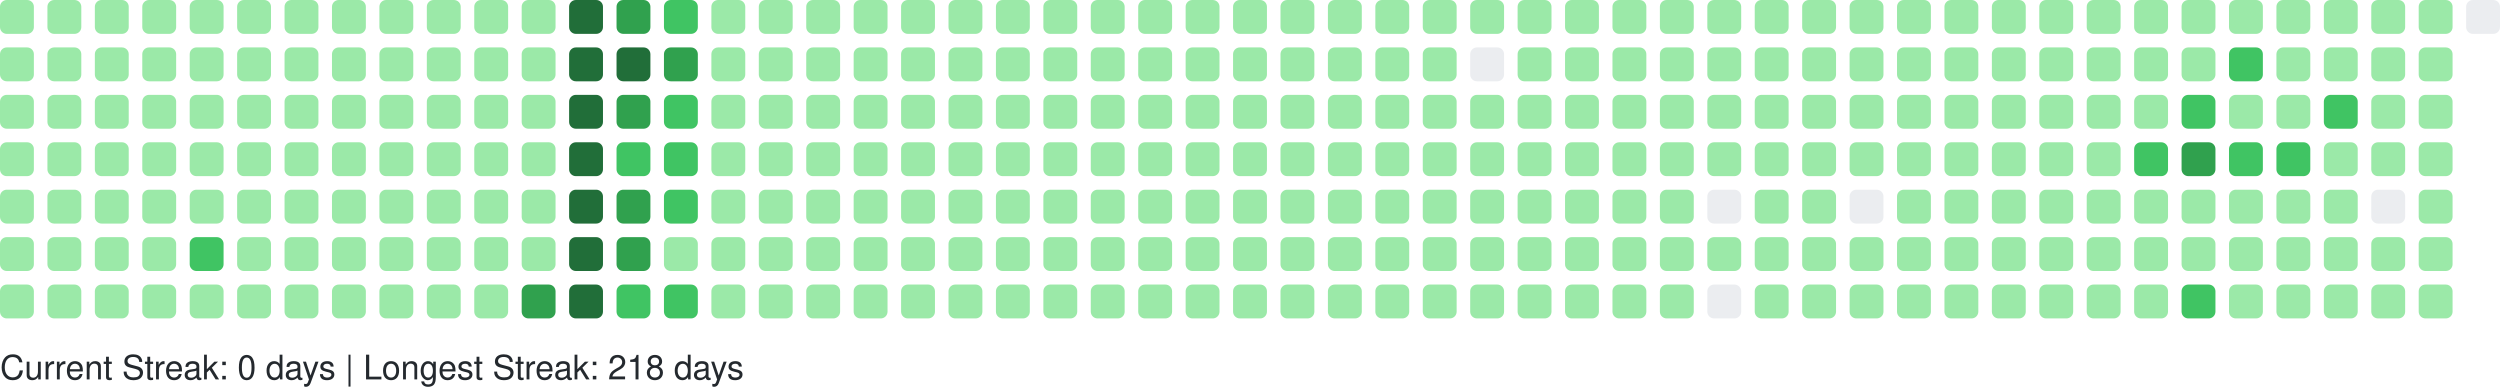
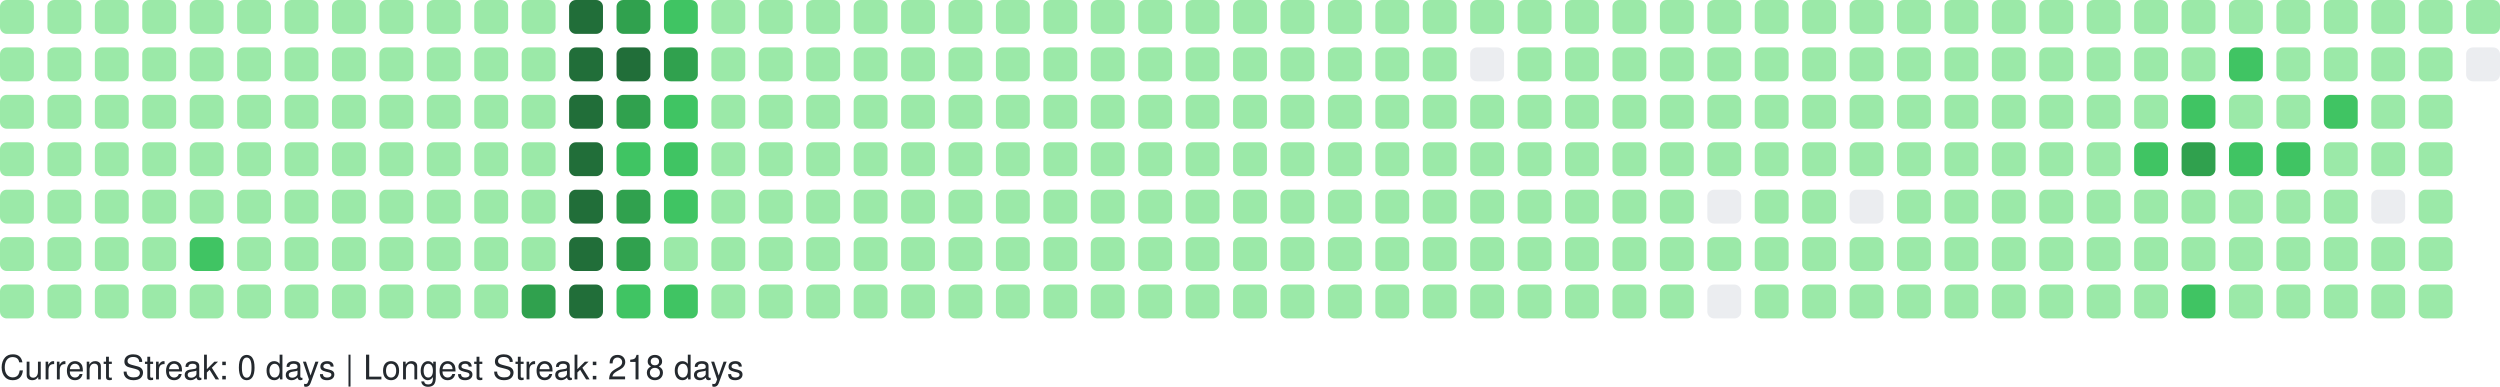
<svg xmlns="http://www.w3.org/2000/svg" width="738" height="114" viewBox="0 0 738 114" role="img" aria-label="GitHub Contributions Heatmap">
  <style>
    text { font-family: -apple-system, BlinkMacSystemFont, "Segoe UI", Helvetica, Arial, sans-serif; font-size: 10px; fill: #24292e; }
  </style>
  <g>
    <rect x="0" y="0" width="10" height="10" rx="2" ry="2" fill="#9be9a8" role="img" aria-label="1 contributions on 2025-11-23">
      </rect>
    <rect x="0" y="14" width="10" height="10" rx="2" ry="2" fill="#9be9a8" role="img" aria-label="2 contributions on 2025-11-24">
      </rect>
    <rect x="0" y="28" width="10" height="10" rx="2" ry="2" fill="#9be9a8" role="img" aria-label="1 contributions on 2025-11-25">
      </rect>
    <rect x="0" y="42" width="10" height="10" rx="2" ry="2" fill="#9be9a8" role="img" aria-label="1 contributions on 2025-11-26">
      </rect>
    <rect x="0" y="56" width="10" height="10" rx="2" ry="2" fill="#9be9a8" role="img" aria-label="1 contributions on 2025-11-27">
      </rect>
    <rect x="0" y="70" width="10" height="10" rx="2" ry="2" fill="#9be9a8" role="img" aria-label="1 contributions on 2025-11-28">
      </rect>
    <rect x="0" y="84" width="10" height="10" rx="2" ry="2" fill="#9be9a8" role="img" aria-label="1 contributions on 2025-11-29">
      </rect>
    <rect x="14" y="0" width="10" height="10" rx="2" ry="2" fill="#9be9a8" role="img" aria-label="1 contributions on 2025-11-30">
      </rect>
    <rect x="14" y="14" width="10" height="10" rx="2" ry="2" fill="#9be9a8" role="img" aria-label="2 contributions on 2025-12-01">
      </rect>
    <rect x="14" y="28" width="10" height="10" rx="2" ry="2" fill="#9be9a8" role="img" aria-label="1 contributions on 2025-12-02">
      </rect>
    <rect x="14" y="42" width="10" height="10" rx="2" ry="2" fill="#9be9a8" role="img" aria-label="1 contributions on 2025-12-03">
      </rect>
    <rect x="14" y="56" width="10" height="10" rx="2" ry="2" fill="#9be9a8" role="img" aria-label="1 contributions on 2025-12-04">
      </rect>
    <rect x="14" y="70" width="10" height="10" rx="2" ry="2" fill="#9be9a8" role="img" aria-label="2 contributions on 2025-12-05">
      </rect>
    <rect x="14" y="84" width="10" height="10" rx="2" ry="2" fill="#9be9a8" role="img" aria-label="1 contributions on 2025-12-06">
      </rect>
    <rect x="28" y="0" width="10" height="10" rx="2" ry="2" fill="#9be9a8" role="img" aria-label="1 contributions on 2025-12-07">
      </rect>
    <rect x="28" y="14" width="10" height="10" rx="2" ry="2" fill="#9be9a8" role="img" aria-label="1 contributions on 2025-12-08">
      </rect>
    <rect x="28" y="28" width="10" height="10" rx="2" ry="2" fill="#9be9a8" role="img" aria-label="1 contributions on 2025-12-09">
      </rect>
    <rect x="28" y="42" width="10" height="10" rx="2" ry="2" fill="#9be9a8" role="img" aria-label="2 contributions on 2025-12-10">
      </rect>
    <rect x="28" y="56" width="10" height="10" rx="2" ry="2" fill="#9be9a8" role="img" aria-label="12 contributions on 2025-12-11">
      </rect>
    <rect x="28" y="70" width="10" height="10" rx="2" ry="2" fill="#9be9a8" role="img" aria-label="2 contributions on 2025-12-12">
      </rect>
    <rect x="28" y="84" width="10" height="10" rx="2" ry="2" fill="#9be9a8" role="img" aria-label="1 contributions on 2025-12-13">
      </rect>
    <rect x="42" y="0" width="10" height="10" rx="2" ry="2" fill="#9be9a8" role="img" aria-label="1 contributions on 2025-12-14">
      </rect>
    <rect x="42" y="14" width="10" height="10" rx="2" ry="2" fill="#9be9a8" role="img" aria-label="2 contributions on 2025-12-15">
      </rect>
    <rect x="42" y="28" width="10" height="10" rx="2" ry="2" fill="#9be9a8" role="img" aria-label="1 contributions on 2025-12-16">
      </rect>
    <rect x="42" y="42" width="10" height="10" rx="2" ry="2" fill="#9be9a8" role="img" aria-label="1 contributions on 2025-12-17">
      </rect>
    <rect x="42" y="56" width="10" height="10" rx="2" ry="2" fill="#9be9a8" role="img" aria-label="1 contributions on 2025-12-18">
      </rect>
    <rect x="42" y="70" width="10" height="10" rx="2" ry="2" fill="#9be9a8" role="img" aria-label="1 contributions on 2025-12-19">
      </rect>
    <rect x="42" y="84" width="10" height="10" rx="2" ry="2" fill="#9be9a8" role="img" aria-label="1 contributions on 2025-12-20">
      </rect>
    <rect x="56" y="0" width="10" height="10" rx="2" ry="2" fill="#9be9a8" role="img" aria-label="1 contributions on 2025-12-21">
      </rect>
    <rect x="56" y="14" width="10" height="10" rx="2" ry="2" fill="#9be9a8" role="img" aria-label="2 contributions on 2025-12-22">
      </rect>
    <rect x="56" y="28" width="10" height="10" rx="2" ry="2" fill="#9be9a8" role="img" aria-label="11 contributions on 2025-12-23">
      </rect>
    <rect x="56" y="42" width="10" height="10" rx="2" ry="2" fill="#9be9a8" role="img" aria-label="29 contributions on 2025-12-24">
      </rect>
    <rect x="56" y="56" width="10" height="10" rx="2" ry="2" fill="#9be9a8" role="img" aria-label="25 contributions on 2025-12-25">
      </rect>
    <rect x="56" y="70" width="10" height="10" rx="2" ry="2" fill="#40c463" role="img" aria-label="64 contributions on 2025-12-26">
      </rect>
    <rect x="56" y="84" width="10" height="10" rx="2" ry="2" fill="#9be9a8" role="img" aria-label="1 contributions on 2025-12-27">
      </rect>
    <rect x="70" y="0" width="10" height="10" rx="2" ry="2" fill="#9be9a8" role="img" aria-label="1 contributions on 2025-12-28">
      </rect>
    <rect x="70" y="14" width="10" height="10" rx="2" ry="2" fill="#9be9a8" role="img" aria-label="2 contributions on 2025-12-29">
      </rect>
    <rect x="70" y="28" width="10" height="10" rx="2" ry="2" fill="#9be9a8" role="img" aria-label="1 contributions on 2025-12-30">
      </rect>
    <rect x="70" y="42" width="10" height="10" rx="2" ry="2" fill="#9be9a8" role="img" aria-label="1 contributions on 2025-12-31">
      </rect>
    <rect x="70" y="56" width="10" height="10" rx="2" ry="2" fill="#9be9a8" role="img" aria-label="1 contributions on 2026-01-01">
      </rect>
    <rect x="70" y="70" width="10" height="10" rx="2" ry="2" fill="#9be9a8" role="img" aria-label="1 contributions on 2026-01-02">
      </rect>
    <rect x="70" y="84" width="10" height="10" rx="2" ry="2" fill="#9be9a8" role="img" aria-label="2 contributions on 2026-01-03">
      </rect>
    <rect x="84" y="0" width="10" height="10" rx="2" ry="2" fill="#9be9a8" role="img" aria-label="1 contributions on 2026-01-04">
      </rect>
    <rect x="84" y="14" width="10" height="10" rx="2" ry="2" fill="#9be9a8" role="img" aria-label="2 contributions on 2026-01-05">
      </rect>
    <rect x="84" y="28" width="10" height="10" rx="2" ry="2" fill="#9be9a8" role="img" aria-label="1 contributions on 2026-01-06">
      </rect>
    <rect x="84" y="42" width="10" height="10" rx="2" ry="2" fill="#9be9a8" role="img" aria-label="2 contributions on 2026-01-07">
      </rect>
    <rect x="84" y="56" width="10" height="10" rx="2" ry="2" fill="#9be9a8" role="img" aria-label="2 contributions on 2026-01-08">
      </rect>
    <rect x="84" y="70" width="10" height="10" rx="2" ry="2" fill="#9be9a8" role="img" aria-label="1 contributions on 2026-01-09">
      </rect>
    <rect x="84" y="84" width="10" height="10" rx="2" ry="2" fill="#9be9a8" role="img" aria-label="1 contributions on 2026-01-10">
      </rect>
    <rect x="98" y="0" width="10" height="10" rx="2" ry="2" fill="#9be9a8" role="img" aria-label="1 contributions on 2026-01-11">
      </rect>
    <rect x="98" y="14" width="10" height="10" rx="2" ry="2" fill="#9be9a8" role="img" aria-label="3 contributions on 2026-01-12">
      </rect>
    <rect x="98" y="28" width="10" height="10" rx="2" ry="2" fill="#9be9a8" role="img" aria-label="14 contributions on 2026-01-13">
      </rect>
    <rect x="98" y="42" width="10" height="10" rx="2" ry="2" fill="#9be9a8" role="img" aria-label="2 contributions on 2026-01-14">
      </rect>
    <rect x="98" y="56" width="10" height="10" rx="2" ry="2" fill="#9be9a8" role="img" aria-label="5 contributions on 2026-01-15">
      </rect>
    <rect x="98" y="70" width="10" height="10" rx="2" ry="2" fill="#9be9a8" role="img" aria-label="18 contributions on 2026-01-16">
      </rect>
    <rect x="98" y="84" width="10" height="10" rx="2" ry="2" fill="#9be9a8" role="img" aria-label="1 contributions on 2026-01-17">
      </rect>
    <rect x="112" y="0" width="10" height="10" rx="2" ry="2" fill="#9be9a8" role="img" aria-label="1 contributions on 2026-01-18">
      </rect>
    <rect x="112" y="14" width="10" height="10" rx="2" ry="2" fill="#9be9a8" role="img" aria-label="2 contributions on 2026-01-19">
      </rect>
    <rect x="112" y="28" width="10" height="10" rx="2" ry="2" fill="#9be9a8" role="img" aria-label="1 contributions on 2026-01-20">
      </rect>
    <rect x="112" y="42" width="10" height="10" rx="2" ry="2" fill="#9be9a8" role="img" aria-label="2 contributions on 2026-01-21">
      </rect>
    <rect x="112" y="56" width="10" height="10" rx="2" ry="2" fill="#9be9a8" role="img" aria-label="2 contributions on 2026-01-22">
      </rect>
    <rect x="112" y="70" width="10" height="10" rx="2" ry="2" fill="#9be9a8" role="img" aria-label="3 contributions on 2026-01-23">
      </rect>
    <rect x="112" y="84" width="10" height="10" rx="2" ry="2" fill="#9be9a8" role="img" aria-label="2 contributions on 2026-01-24">
      </rect>
    <rect x="126" y="0" width="10" height="10" rx="2" ry="2" fill="#9be9a8" role="img" aria-label="2 contributions on 2026-01-25">
      </rect>
    <rect x="126" y="14" width="10" height="10" rx="2" ry="2" fill="#9be9a8" role="img" aria-label="2 contributions on 2026-01-26">
      </rect>
    <rect x="126" y="28" width="10" height="10" rx="2" ry="2" fill="#9be9a8" role="img" aria-label="1 contributions on 2026-01-27">
      </rect>
    <rect x="126" y="42" width="10" height="10" rx="2" ry="2" fill="#9be9a8" role="img" aria-label="2 contributions on 2026-01-28">
      </rect>
    <rect x="126" y="56" width="10" height="10" rx="2" ry="2" fill="#9be9a8" role="img" aria-label="5 contributions on 2026-01-29">
      </rect>
    <rect x="126" y="70" width="10" height="10" rx="2" ry="2" fill="#9be9a8" role="img" aria-label="37 contributions on 2026-01-30">
      </rect>
    <rect x="126" y="84" width="10" height="10" rx="2" ry="2" fill="#9be9a8" role="img" aria-label="1 contributions on 2026-01-31">
      </rect>
    <rect x="140" y="0" width="10" height="10" rx="2" ry="2" fill="#9be9a8" role="img" aria-label="2 contributions on 2026-02-01">
      </rect>
    <rect x="140" y="14" width="10" height="10" rx="2" ry="2" fill="#9be9a8" role="img" aria-label="3 contributions on 2026-02-02">
      </rect>
    <rect x="140" y="28" width="10" height="10" rx="2" ry="2" fill="#9be9a8" role="img" aria-label="1 contributions on 2026-02-03">
      </rect>
    <rect x="140" y="42" width="10" height="10" rx="2" ry="2" fill="#9be9a8" role="img" aria-label="2 contributions on 2026-02-04">
      </rect>
    <rect x="140" y="56" width="10" height="10" rx="2" ry="2" fill="#9be9a8" role="img" aria-label="2 contributions on 2026-02-05">
      </rect>
    <rect x="140" y="70" width="10" height="10" rx="2" ry="2" fill="#9be9a8" role="img" aria-label="1 contributions on 2026-02-06">
      </rect>
    <rect x="140" y="84" width="10" height="10" rx="2" ry="2" fill="#9be9a8" role="img" aria-label="3 contributions on 2026-02-07">
      </rect>
    <rect x="154" y="0" width="10" height="10" rx="2" ry="2" fill="#9be9a8" role="img" aria-label="2 contributions on 2026-02-08">
      </rect>
    <rect x="154" y="14" width="10" height="10" rx="2" ry="2" fill="#9be9a8" role="img" aria-label="4 contributions on 2026-02-09">
      </rect>
    <rect x="154" y="28" width="10" height="10" rx="2" ry="2" fill="#9be9a8" role="img" aria-label="2 contributions on 2026-02-10">
      </rect>
    <rect x="154" y="42" width="10" height="10" rx="2" ry="2" fill="#9be9a8" role="img" aria-label="3 contributions on 2026-02-11">
      </rect>
    <rect x="154" y="56" width="10" height="10" rx="2" ry="2" fill="#9be9a8" role="img" aria-label="2 contributions on 2026-02-12">
      </rect>
    <rect x="154" y="70" width="10" height="10" rx="2" ry="2" fill="#9be9a8" role="img" aria-label="5 contributions on 2026-02-13">
      </rect>
    <rect x="154" y="84" width="10" height="10" rx="2" ry="2" fill="#30a14e" role="img" aria-label="130 contributions on 2026-02-14">
      </rect>
    <rect x="168" y="0" width="10" height="10" rx="2" ry="2" fill="#216e39" role="img" aria-label="259 contributions on 2026-02-15">
      </rect>
    <rect x="168" y="14" width="10" height="10" rx="2" ry="2" fill="#216e39" role="img" aria-label="265 contributions on 2026-02-16">
      </rect>
    <rect x="168" y="28" width="10" height="10" rx="2" ry="2" fill="#216e39" role="img" aria-label="202 contributions on 2026-02-17">
      </rect>
    <rect x="168" y="42" width="10" height="10" rx="2" ry="2" fill="#216e39" role="img" aria-label="175 contributions on 2026-02-18">
      </rect>
    <rect x="168" y="56" width="10" height="10" rx="2" ry="2" fill="#216e39" role="img" aria-label="204 contributions on 2026-02-19">
      </rect>
    <rect x="168" y="70" width="10" height="10" rx="2" ry="2" fill="#216e39" role="img" aria-label="192 contributions on 2026-02-20">
      </rect>
    <rect x="168" y="84" width="10" height="10" rx="2" ry="2" fill="#216e39" role="img" aria-label="225 contributions on 2026-02-21">
      </rect>
    <rect x="182" y="0" width="10" height="10" rx="2" ry="2" fill="#30a14e" role="img" aria-label="159 contributions on 2026-02-22">
      </rect>
    <rect x="182" y="14" width="10" height="10" rx="2" ry="2" fill="#216e39" role="img" aria-label="170 contributions on 2026-02-23">
      </rect>
    <rect x="182" y="28" width="10" height="10" rx="2" ry="2" fill="#30a14e" role="img" aria-label="136 contributions on 2026-02-24">
      </rect>
    <rect x="182" y="42" width="10" height="10" rx="2" ry="2" fill="#40c463" role="img" aria-label="63 contributions on 2026-02-25">
      </rect>
    <rect x="182" y="56" width="10" height="10" rx="2" ry="2" fill="#30a14e" role="img" aria-label="124 contributions on 2026-02-26">
      </rect>
    <rect x="182" y="70" width="10" height="10" rx="2" ry="2" fill="#30a14e" role="img" aria-label="141 contributions on 2026-02-27">
      </rect>
    <rect x="182" y="84" width="10" height="10" rx="2" ry="2" fill="#40c463" role="img" aria-label="86 contributions on 2026-02-28">
      </rect>
    <rect x="196" y="0" width="10" height="10" rx="2" ry="2" fill="#40c463" role="img" aria-label="93 contributions on 2026-03-01">
      </rect>
    <rect x="196" y="14" width="10" height="10" rx="2" ry="2" fill="#30a14e" role="img" aria-label="115 contributions on 2026-03-02">
      </rect>
    <rect x="196" y="28" width="10" height="10" rx="2" ry="2" fill="#40c463" role="img" aria-label="86 contributions on 2026-03-03">
      </rect>
    <rect x="196" y="42" width="10" height="10" rx="2" ry="2" fill="#40c463" role="img" aria-label="75 contributions on 2026-03-04">
      </rect>
    <rect x="196" y="56" width="10" height="10" rx="2" ry="2" fill="#40c463" role="img" aria-label="67 contributions on 2026-03-05">
      </rect>
    <rect x="196" y="70" width="10" height="10" rx="2" ry="2" fill="#9be9a8" role="img" aria-label="29 contributions on 2026-03-06">
      </rect>
    <rect x="196" y="84" width="10" height="10" rx="2" ry="2" fill="#40c463" role="img" aria-label="70 contributions on 2026-03-07">
      </rect>
    <rect x="210" y="0" width="10" height="10" rx="2" ry="2" fill="#9be9a8" role="img" aria-label="13 contributions on 2026-03-08">
      </rect>
    <rect x="210" y="14" width="10" height="10" rx="2" ry="2" fill="#9be9a8" role="img" aria-label="49 contributions on 2026-03-09">
      </rect>
    <rect x="210" y="28" width="10" height="10" rx="2" ry="2" fill="#9be9a8" role="img" aria-label="48 contributions on 2026-03-10">
      </rect>
    <rect x="210" y="42" width="10" height="10" rx="2" ry="2" fill="#9be9a8" role="img" aria-label="16 contributions on 2026-03-11">
      </rect>
    <rect x="210" y="56" width="10" height="10" rx="2" ry="2" fill="#9be9a8" role="img" aria-label="1 contributions on 2026-03-12">
      </rect>
    <rect x="210" y="70" width="10" height="10" rx="2" ry="2" fill="#9be9a8" role="img" aria-label="23 contributions on 2026-03-13">
      </rect>
    <rect x="210" y="84" width="10" height="10" rx="2" ry="2" fill="#9be9a8" role="img" aria-label="2 contributions on 2026-03-14">
      </rect>
    <rect x="224" y="0" width="10" height="10" rx="2" ry="2" fill="#9be9a8" role="img" aria-label="1 contributions on 2026-03-15">
      </rect>
    <rect x="224" y="14" width="10" height="10" rx="2" ry="2" fill="#9be9a8" role="img" aria-label="2 contributions on 2026-03-16">
      </rect>
    <rect x="224" y="28" width="10" height="10" rx="2" ry="2" fill="#9be9a8" role="img" aria-label="1 contributions on 2026-03-17">
      </rect>
    <rect x="224" y="42" width="10" height="10" rx="2" ry="2" fill="#9be9a8" role="img" aria-label="1 contributions on 2026-03-18">
      </rect>
    <rect x="224" y="56" width="10" height="10" rx="2" ry="2" fill="#9be9a8" role="img" aria-label="1 contributions on 2026-03-19">
      </rect>
    <rect x="224" y="70" width="10" height="10" rx="2" ry="2" fill="#9be9a8" role="img" aria-label="1 contributions on 2026-03-20">
      </rect>
    <rect x="224" y="84" width="10" height="10" rx="2" ry="2" fill="#9be9a8" role="img" aria-label="2 contributions on 2026-03-21">
      </rect>
    <rect x="238" y="0" width="10" height="10" rx="2" ry="2" fill="#9be9a8" role="img" aria-label="1 contributions on 2026-03-22">
      </rect>
    <rect x="238" y="14" width="10" height="10" rx="2" ry="2" fill="#9be9a8" role="img" aria-label="2 contributions on 2026-03-23">
      </rect>
    <rect x="238" y="28" width="10" height="10" rx="2" ry="2" fill="#9be9a8" role="img" aria-label="2 contributions on 2026-03-24">
      </rect>
    <rect x="238" y="42" width="10" height="10" rx="2" ry="2" fill="#9be9a8" role="img" aria-label="2 contributions on 2026-03-25">
      </rect>
    <rect x="238" y="56" width="10" height="10" rx="2" ry="2" fill="#9be9a8" role="img" aria-label="1 contributions on 2026-03-26">
      </rect>
    <rect x="238" y="70" width="10" height="10" rx="2" ry="2" fill="#9be9a8" role="img" aria-label="1 contributions on 2026-03-27">
      </rect>
    <rect x="238" y="84" width="10" height="10" rx="2" ry="2" fill="#9be9a8" role="img" aria-label="1 contributions on 2026-03-28">
      </rect>
    <rect x="252" y="0" width="10" height="10" rx="2" ry="2" fill="#9be9a8" role="img" aria-label="1 contributions on 2026-03-29">
      </rect>
    <rect x="252" y="14" width="10" height="10" rx="2" ry="2" fill="#9be9a8" role="img" aria-label="2 contributions on 2026-03-30">
      </rect>
    <rect x="252" y="28" width="10" height="10" rx="2" ry="2" fill="#9be9a8" role="img" aria-label="1 contributions on 2026-03-31">
      </rect>
    <rect x="252" y="42" width="10" height="10" rx="2" ry="2" fill="#9be9a8" role="img" aria-label="2 contributions on 2026-04-01">
      </rect>
    <rect x="252" y="56" width="10" height="10" rx="2" ry="2" fill="#9be9a8" role="img" aria-label="2 contributions on 2026-04-02">
      </rect>
    <rect x="252" y="70" width="10" height="10" rx="2" ry="2" fill="#9be9a8" role="img" aria-label="2 contributions on 2026-04-03">
      </rect>
    <rect x="252" y="84" width="10" height="10" rx="2" ry="2" fill="#9be9a8" role="img" aria-label="1 contributions on 2026-04-04">
      </rect>
    <rect x="266" y="0" width="10" height="10" rx="2" ry="2" fill="#9be9a8" role="img" aria-label="2 contributions on 2026-04-05">
      </rect>
    <rect x="266" y="14" width="10" height="10" rx="2" ry="2" fill="#9be9a8" role="img" aria-label="2 contributions on 2026-04-06">
      </rect>
    <rect x="266" y="28" width="10" height="10" rx="2" ry="2" fill="#9be9a8" role="img" aria-label="1 contributions on 2026-04-07">
      </rect>
    <rect x="266" y="42" width="10" height="10" rx="2" ry="2" fill="#9be9a8" role="img" aria-label="1 contributions on 2026-04-08">
      </rect>
    <rect x="266" y="56" width="10" height="10" rx="2" ry="2" fill="#9be9a8" role="img" aria-label="1 contributions on 2026-04-09">
      </rect>
    <rect x="266" y="70" width="10" height="10" rx="2" ry="2" fill="#9be9a8" role="img" aria-label="2 contributions on 2026-04-10">
      </rect>
    <rect x="266" y="84" width="10" height="10" rx="2" ry="2" fill="#9be9a8" role="img" aria-label="1 contributions on 2026-04-11">
      </rect>
    <rect x="280" y="0" width="10" height="10" rx="2" ry="2" fill="#9be9a8" role="img" aria-label="2 contributions on 2026-04-12">
      </rect>
    <rect x="280" y="14" width="10" height="10" rx="2" ry="2" fill="#9be9a8" role="img" aria-label="2 contributions on 2026-04-13">
      </rect>
    <rect x="280" y="28" width="10" height="10" rx="2" ry="2" fill="#9be9a8" role="img" aria-label="1 contributions on 2026-04-14">
      </rect>
    <rect x="280" y="42" width="10" height="10" rx="2" ry="2" fill="#9be9a8" role="img" aria-label="1 contributions on 2026-04-15">
      </rect>
    <rect x="280" y="56" width="10" height="10" rx="2" ry="2" fill="#9be9a8" role="img" aria-label="2 contributions on 2026-04-16">
      </rect>
    <rect x="280" y="70" width="10" height="10" rx="2" ry="2" fill="#9be9a8" role="img" aria-label="1 contributions on 2026-04-17">
      </rect>
    <rect x="280" y="84" width="10" height="10" rx="2" ry="2" fill="#9be9a8" role="img" aria-label="2 contributions on 2026-04-18">
      </rect>
    <rect x="294" y="0" width="10" height="10" rx="2" ry="2" fill="#9be9a8" role="img" aria-label="1 contributions on 2026-04-19">
      </rect>
    <rect x="294" y="14" width="10" height="10" rx="2" ry="2" fill="#9be9a8" role="img" aria-label="2 contributions on 2026-04-20">
      </rect>
    <rect x="294" y="28" width="10" height="10" rx="2" ry="2" fill="#9be9a8" role="img" aria-label="2 contributions on 2026-04-21">
      </rect>
    <rect x="294" y="42" width="10" height="10" rx="2" ry="2" fill="#9be9a8" role="img" aria-label="1 contributions on 2026-04-22">
      </rect>
    <rect x="294" y="56" width="10" height="10" rx="2" ry="2" fill="#9be9a8" role="img" aria-label="1 contributions on 2026-04-23">
      </rect>
    <rect x="294" y="70" width="10" height="10" rx="2" ry="2" fill="#9be9a8" role="img" aria-label="5 contributions on 2026-04-24">
      </rect>
    <rect x="294" y="84" width="10" height="10" rx="2" ry="2" fill="#9be9a8" role="img" aria-label="1 contributions on 2026-04-25">
      </rect>
    <rect x="308" y="0" width="10" height="10" rx="2" ry="2" fill="#9be9a8" role="img" aria-label="1 contributions on 2026-04-26">
      </rect>
    <rect x="308" y="14" width="10" height="10" rx="2" ry="2" fill="#9be9a8" role="img" aria-label="2 contributions on 2026-04-27">
      </rect>
    <rect x="308" y="28" width="10" height="10" rx="2" ry="2" fill="#9be9a8" role="img" aria-label="1 contributions on 2026-04-28">
      </rect>
    <rect x="308" y="42" width="10" height="10" rx="2" ry="2" fill="#9be9a8" role="img" aria-label="1 contributions on 2026-04-29">
      </rect>
    <rect x="308" y="56" width="10" height="10" rx="2" ry="2" fill="#9be9a8" role="img" aria-label="2 contributions on 2026-04-30">
      </rect>
    <rect x="308" y="70" width="10" height="10" rx="2" ry="2" fill="#9be9a8" role="img" aria-label="1 contributions on 2026-05-01">
      </rect>
    <rect x="308" y="84" width="10" height="10" rx="2" ry="2" fill="#9be9a8" role="img" aria-label="1 contributions on 2026-05-02">
      </rect>
    <rect x="322" y="0" width="10" height="10" rx="2" ry="2" fill="#9be9a8" role="img" aria-label="2 contributions on 2026-05-03">
      </rect>
    <rect x="322" y="14" width="10" height="10" rx="2" ry="2" fill="#9be9a8" role="img" aria-label="2 contributions on 2026-05-04">
      </rect>
    <rect x="322" y="28" width="10" height="10" rx="2" ry="2" fill="#9be9a8" role="img" aria-label="1 contributions on 2026-05-05">
      </rect>
    <rect x="322" y="42" width="10" height="10" rx="2" ry="2" fill="#9be9a8" role="img" aria-label="2 contributions on 2026-05-06">
      </rect>
    <rect x="322" y="56" width="10" height="10" rx="2" ry="2" fill="#9be9a8" role="img" aria-label="1 contributions on 2026-05-07">
      </rect>
    <rect x="322" y="70" width="10" height="10" rx="2" ry="2" fill="#9be9a8" role="img" aria-label="1 contributions on 2026-05-08">
      </rect>
    <rect x="322" y="84" width="10" height="10" rx="2" ry="2" fill="#9be9a8" role="img" aria-label="1 contributions on 2026-05-09">
      </rect>
    <rect x="336" y="0" width="10" height="10" rx="2" ry="2" fill="#9be9a8" role="img" aria-label="1 contributions on 2026-05-10">
      </rect>
    <rect x="336" y="14" width="10" height="10" rx="2" ry="2" fill="#9be9a8" role="img" aria-label="3 contributions on 2026-05-11">
      </rect>
    <rect x="336" y="28" width="10" height="10" rx="2" ry="2" fill="#9be9a8" role="img" aria-label="2 contributions on 2026-05-12">
      </rect>
    <rect x="336" y="42" width="10" height="10" rx="2" ry="2" fill="#9be9a8" role="img" aria-label="1 contributions on 2026-05-13">
      </rect>
    <rect x="336" y="56" width="10" height="10" rx="2" ry="2" fill="#9be9a8" role="img" aria-label="1 contributions on 2026-05-14">
      </rect>
    <rect x="336" y="70" width="10" height="10" rx="2" ry="2" fill="#9be9a8" role="img" aria-label="1 contributions on 2026-05-15">
      </rect>
    <rect x="336" y="84" width="10" height="10" rx="2" ry="2" fill="#9be9a8" role="img" aria-label="1 contributions on 2026-05-16">
      </rect>
    <rect x="350" y="0" width="10" height="10" rx="2" ry="2" fill="#9be9a8" role="img" aria-label="1 contributions on 2026-05-17">
      </rect>
    <rect x="350" y="14" width="10" height="10" rx="2" ry="2" fill="#9be9a8" role="img" aria-label="3 contributions on 2026-05-18">
      </rect>
    <rect x="350" y="28" width="10" height="10" rx="2" ry="2" fill="#9be9a8" role="img" aria-label="1 contributions on 2026-05-19">
      </rect>
    <rect x="350" y="42" width="10" height="10" rx="2" ry="2" fill="#9be9a8" role="img" aria-label="8 contributions on 2026-05-20">
      </rect>
    <rect x="350" y="56" width="10" height="10" rx="2" ry="2" fill="#9be9a8" role="img" aria-label="1 contributions on 2026-05-21">
      </rect>
    <rect x="350" y="70" width="10" height="10" rx="2" ry="2" fill="#9be9a8" role="img" aria-label="1 contributions on 2026-05-22">
      </rect>
    <rect x="350" y="84" width="10" height="10" rx="2" ry="2" fill="#9be9a8" role="img" aria-label="1 contributions on 2026-05-23">
      </rect>
    <rect x="364" y="0" width="10" height="10" rx="2" ry="2" fill="#9be9a8" role="img" aria-label="1 contributions on 2026-05-24">
      </rect>
    <rect x="364" y="14" width="10" height="10" rx="2" ry="2" fill="#9be9a8" role="img" aria-label="2 contributions on 2026-05-25">
      </rect>
    <rect x="364" y="28" width="10" height="10" rx="2" ry="2" fill="#9be9a8" role="img" aria-label="1 contributions on 2026-05-26">
      </rect>
    <rect x="364" y="42" width="10" height="10" rx="2" ry="2" fill="#9be9a8" role="img" aria-label="2 contributions on 2026-05-27">
      </rect>
    <rect x="364" y="56" width="10" height="10" rx="2" ry="2" fill="#9be9a8" role="img" aria-label="3 contributions on 2026-05-28">
      </rect>
    <rect x="364" y="70" width="10" height="10" rx="2" ry="2" fill="#9be9a8" role="img" aria-label="1 contributions on 2026-05-29">
      </rect>
    <rect x="364" y="84" width="10" height="10" rx="2" ry="2" fill="#9be9a8" role="img" aria-label="1 contributions on 2026-05-30">
      </rect>
    <rect x="378" y="0" width="10" height="10" rx="2" ry="2" fill="#9be9a8" role="img" aria-label="2 contributions on 2026-05-31">
      </rect>
    <rect x="378" y="14" width="10" height="10" rx="2" ry="2" fill="#9be9a8" role="img" aria-label="3 contributions on 2026-06-01">
      </rect>
    <rect x="378" y="28" width="10" height="10" rx="2" ry="2" fill="#9be9a8" role="img" aria-label="4 contributions on 2026-06-02">
      </rect>
    <rect x="378" y="42" width="10" height="10" rx="2" ry="2" fill="#9be9a8" role="img" aria-label="1 contributions on 2026-06-03">
      </rect>
    <rect x="378" y="56" width="10" height="10" rx="2" ry="2" fill="#9be9a8" role="img" aria-label="3 contributions on 2026-06-04">
      </rect>
    <rect x="378" y="70" width="10" height="10" rx="2" ry="2" fill="#9be9a8" role="img" aria-label="2 contributions on 2026-06-05">
      </rect>
    <rect x="378" y="84" width="10" height="10" rx="2" ry="2" fill="#9be9a8" role="img" aria-label="1 contributions on 2026-06-06">
      </rect>
    <rect x="392" y="0" width="10" height="10" rx="2" ry="2" fill="#9be9a8" role="img" aria-label="2 contributions on 2026-06-07">
      </rect>
    <rect x="392" y="14" width="10" height="10" rx="2" ry="2" fill="#9be9a8" role="img" aria-label="2 contributions on 2026-06-08">
      </rect>
    <rect x="392" y="28" width="10" height="10" rx="2" ry="2" fill="#9be9a8" role="img" aria-label="1 contributions on 2026-06-09">
      </rect>
    <rect x="392" y="42" width="10" height="10" rx="2" ry="2" fill="#9be9a8" role="img" aria-label="1 contributions on 2026-06-10">
      </rect>
    <rect x="392" y="56" width="10" height="10" rx="2" ry="2" fill="#9be9a8" role="img" aria-label="1 contributions on 2026-06-11">
      </rect>
    <rect x="392" y="70" width="10" height="10" rx="2" ry="2" fill="#9be9a8" role="img" aria-label="1 contributions on 2026-06-12">
      </rect>
    <rect x="392" y="84" width="10" height="10" rx="2" ry="2" fill="#9be9a8" role="img" aria-label="2 contributions on 2026-06-13">
      </rect>
    <rect x="406" y="0" width="10" height="10" rx="2" ry="2" fill="#9be9a8" role="img" aria-label="1 contributions on 2026-06-14">
      </rect>
    <rect x="406" y="14" width="10" height="10" rx="2" ry="2" fill="#9be9a8" role="img" aria-label="1 contributions on 2026-06-15">
      </rect>
    <rect x="406" y="28" width="10" height="10" rx="2" ry="2" fill="#9be9a8" role="img" aria-label="1 contributions on 2026-06-16">
      </rect>
    <rect x="406" y="42" width="10" height="10" rx="2" ry="2" fill="#9be9a8" role="img" aria-label="1 contributions on 2026-06-17">
      </rect>
    <rect x="406" y="56" width="10" height="10" rx="2" ry="2" fill="#9be9a8" role="img" aria-label="2 contributions on 2026-06-18">
      </rect>
    <rect x="406" y="70" width="10" height="10" rx="2" ry="2" fill="#9be9a8" role="img" aria-label="1 contributions on 2026-06-19">
      </rect>
    <rect x="406" y="84" width="10" height="10" rx="2" ry="2" fill="#9be9a8" role="img" aria-label="2 contributions on 2026-06-20">
      </rect>
    <rect x="420" y="0" width="10" height="10" rx="2" ry="2" fill="#9be9a8" role="img" aria-label="1 contributions on 2026-06-21">
      </rect>
    <rect x="420" y="14" width="10" height="10" rx="2" ry="2" fill="#9be9a8" role="img" aria-label="1 contributions on 2026-06-22">
      </rect>
    <rect x="420" y="28" width="10" height="10" rx="2" ry="2" fill="#9be9a8" role="img" aria-label="1 contributions on 2026-06-23">
      </rect>
    <rect x="420" y="42" width="10" height="10" rx="2" ry="2" fill="#9be9a8" role="img" aria-label="2 contributions on 2026-06-24">
      </rect>
    <rect x="420" y="56" width="10" height="10" rx="2" ry="2" fill="#9be9a8" role="img" aria-label="1 contributions on 2026-06-25">
      </rect>
    <rect x="420" y="70" width="10" height="10" rx="2" ry="2" fill="#9be9a8" role="img" aria-label="1 contributions on 2026-06-26">
      </rect>
    <rect x="420" y="84" width="10" height="10" rx="2" ry="2" fill="#9be9a8" role="img" aria-label="1 contributions on 2026-06-27">
      </rect>
    <rect x="434" y="0" width="10" height="10" rx="2" ry="2" fill="#9be9a8" role="img" aria-label="1 contributions on 2026-06-28">
      </rect>
    <rect x="434" y="14" width="10" height="10" rx="2" ry="2" fill="#ebedf0" role="img" aria-label="0 contributions on 2026-06-29">
      </rect>
    <rect x="434" y="28" width="10" height="10" rx="2" ry="2" fill="#9be9a8" role="img" aria-label="1 contributions on 2026-06-30">
      </rect>
    <rect x="434" y="42" width="10" height="10" rx="2" ry="2" fill="#9be9a8" role="img" aria-label="1 contributions on 2026-07-01">
      </rect>
    <rect x="434" y="56" width="10" height="10" rx="2" ry="2" fill="#9be9a8" role="img" aria-label="2 contributions on 2026-07-02">
      </rect>
    <rect x="434" y="70" width="10" height="10" rx="2" ry="2" fill="#9be9a8" role="img" aria-label="1 contributions on 2026-07-03">
      </rect>
    <rect x="434" y="84" width="10" height="10" rx="2" ry="2" fill="#9be9a8" role="img" aria-label="1 contributions on 2026-07-04">
      </rect>
    <rect x="448" y="0" width="10" height="10" rx="2" ry="2" fill="#9be9a8" role="img" aria-label="1 contributions on 2026-07-05">
      </rect>
    <rect x="448" y="14" width="10" height="10" rx="2" ry="2" fill="#9be9a8" role="img" aria-label="2 contributions on 2026-07-06">
      </rect>
    <rect x="448" y="28" width="10" height="10" rx="2" ry="2" fill="#9be9a8" role="img" aria-label="1 contributions on 2026-07-07">
      </rect>
    <rect x="448" y="42" width="10" height="10" rx="2" ry="2" fill="#9be9a8" role="img" aria-label="1 contributions on 2026-07-08">
      </rect>
    <rect x="448" y="56" width="10" height="10" rx="2" ry="2" fill="#9be9a8" role="img" aria-label="1 contributions on 2026-07-09">
      </rect>
    <rect x="448" y="70" width="10" height="10" rx="2" ry="2" fill="#9be9a8" role="img" aria-label="1 contributions on 2026-07-10">
      </rect>
    <rect x="448" y="84" width="10" height="10" rx="2" ry="2" fill="#9be9a8" role="img" aria-label="1 contributions on 2026-07-11">
      </rect>
    <rect x="462" y="0" width="10" height="10" rx="2" ry="2" fill="#9be9a8" role="img" aria-label="1 contributions on 2026-07-12">
      </rect>
    <rect x="462" y="14" width="10" height="10" rx="2" ry="2" fill="#9be9a8" role="img" aria-label="1 contributions on 2026-07-13">
      </rect>
    <rect x="462" y="28" width="10" height="10" rx="2" ry="2" fill="#9be9a8" role="img" aria-label="1 contributions on 2026-07-14">
      </rect>
    <rect x="462" y="42" width="10" height="10" rx="2" ry="2" fill="#9be9a8" role="img" aria-label="1 contributions on 2026-07-15">
      </rect>
    <rect x="462" y="56" width="10" height="10" rx="2" ry="2" fill="#9be9a8" role="img" aria-label="1 contributions on 2026-07-16">
      </rect>
    <rect x="462" y="70" width="10" height="10" rx="2" ry="2" fill="#9be9a8" role="img" aria-label="2 contributions on 2026-07-17">
      </rect>
    <rect x="462" y="84" width="10" height="10" rx="2" ry="2" fill="#9be9a8" role="img" aria-label="1 contributions on 2026-07-18">
      </rect>
    <rect x="476" y="0" width="10" height="10" rx="2" ry="2" fill="#9be9a8" role="img" aria-label="1 contributions on 2026-07-19">
      </rect>
    <rect x="476" y="14" width="10" height="10" rx="2" ry="2" fill="#9be9a8" role="img" aria-label="1 contributions on 2026-07-20">
      </rect>
    <rect x="476" y="28" width="10" height="10" rx="2" ry="2" fill="#9be9a8" role="img" aria-label="1 contributions on 2026-07-21">
      </rect>
    <rect x="476" y="42" width="10" height="10" rx="2" ry="2" fill="#9be9a8" role="img" aria-label="1 contributions on 2026-07-22">
      </rect>
    <rect x="476" y="56" width="10" height="10" rx="2" ry="2" fill="#9be9a8" role="img" aria-label="1 contributions on 2026-07-23">
      </rect>
    <rect x="476" y="70" width="10" height="10" rx="2" ry="2" fill="#9be9a8" role="img" aria-label="1 contributions on 2026-07-24">
      </rect>
    <rect x="476" y="84" width="10" height="10" rx="2" ry="2" fill="#9be9a8" role="img" aria-label="1 contributions on 2026-07-25">
      </rect>
    <rect x="490" y="0" width="10" height="10" rx="2" ry="2" fill="#9be9a8" role="img" aria-label="1 contributions on 2026-07-26">
      </rect>
    <rect x="490" y="14" width="10" height="10" rx="2" ry="2" fill="#9be9a8" role="img" aria-label="1 contributions on 2026-07-27">
      </rect>
    <rect x="490" y="28" width="10" height="10" rx="2" ry="2" fill="#9be9a8" role="img" aria-label="1 contributions on 2026-07-28">
      </rect>
    <rect x="490" y="42" width="10" height="10" rx="2" ry="2" fill="#9be9a8" role="img" aria-label="2 contributions on 2026-07-29">
      </rect>
    <rect x="490" y="56" width="10" height="10" rx="2" ry="2" fill="#9be9a8" role="img" aria-label="1 contributions on 2026-07-30">
      </rect>
    <rect x="490" y="70" width="10" height="10" rx="2" ry="2" fill="#9be9a8" role="img" aria-label="1 contributions on 2026-07-31">
      </rect>
    <rect x="490" y="84" width="10" height="10" rx="2" ry="2" fill="#9be9a8" role="img" aria-label="1 contributions on 2026-08-01">
      </rect>
    <rect x="504" y="0" width="10" height="10" rx="2" ry="2" fill="#9be9a8" role="img" aria-label="1 contributions on 2026-08-02">
      </rect>
    <rect x="504" y="14" width="10" height="10" rx="2" ry="2" fill="#9be9a8" role="img" aria-label="1 contributions on 2026-08-03">
      </rect>
    <rect x="504" y="28" width="10" height="10" rx="2" ry="2" fill="#9be9a8" role="img" aria-label="1 contributions on 2026-08-04">
      </rect>
    <rect x="504" y="42" width="10" height="10" rx="2" ry="2" fill="#9be9a8" role="img" aria-label="1 contributions on 2026-08-05">
      </rect>
    <rect x="504" y="56" width="10" height="10" rx="2" ry="2" fill="#ebedf0" role="img" aria-label="0 contributions on 2026-08-06">
      </rect>
    <rect x="504" y="70" width="10" height="10" rx="2" ry="2" fill="#9be9a8" role="img" aria-label="2 contributions on 2026-08-07">
      </rect>
    <rect x="504" y="84" width="10" height="10" rx="2" ry="2" fill="#ebedf0" role="img" aria-label="0 contributions on 2026-08-08">
      </rect>
    <rect x="518" y="0" width="10" height="10" rx="2" ry="2" fill="#9be9a8" role="img" aria-label="1 contributions on 2026-08-09">
      </rect>
    <rect x="518" y="14" width="10" height="10" rx="2" ry="2" fill="#9be9a8" role="img" aria-label="1 contributions on 2026-08-10">
      </rect>
    <rect x="518" y="28" width="10" height="10" rx="2" ry="2" fill="#9be9a8" role="img" aria-label="1 contributions on 2026-08-11">
      </rect>
    <rect x="518" y="42" width="10" height="10" rx="2" ry="2" fill="#9be9a8" role="img" aria-label="2 contributions on 2026-08-12">
      </rect>
    <rect x="518" y="56" width="10" height="10" rx="2" ry="2" fill="#9be9a8" role="img" aria-label="1 contributions on 2026-08-13">
      </rect>
    <rect x="518" y="70" width="10" height="10" rx="2" ry="2" fill="#9be9a8" role="img" aria-label="1 contributions on 2026-08-14">
      </rect>
    <rect x="518" y="84" width="10" height="10" rx="2" ry="2" fill="#9be9a8" role="img" aria-label="2 contributions on 2026-08-15">
      </rect>
    <rect x="532" y="0" width="10" height="10" rx="2" ry="2" fill="#9be9a8" role="img" aria-label="1 contributions on 2026-08-16">
      </rect>
    <rect x="532" y="14" width="10" height="10" rx="2" ry="2" fill="#9be9a8" role="img" aria-label="1 contributions on 2026-08-17">
      </rect>
    <rect x="532" y="28" width="10" height="10" rx="2" ry="2" fill="#9be9a8" role="img" aria-label="1 contributions on 2026-08-18">
      </rect>
    <rect x="532" y="42" width="10" height="10" rx="2" ry="2" fill="#9be9a8" role="img" aria-label="1 contributions on 2026-08-19">
      </rect>
    <rect x="532" y="56" width="10" height="10" rx="2" ry="2" fill="#9be9a8" role="img" aria-label="1 contributions on 2026-08-20">
      </rect>
    <rect x="532" y="70" width="10" height="10" rx="2" ry="2" fill="#9be9a8" role="img" aria-label="1 contributions on 2026-08-21">
      </rect>
    <rect x="532" y="84" width="10" height="10" rx="2" ry="2" fill="#9be9a8" role="img" aria-label="1 contributions on 2026-08-22">
      </rect>
    <rect x="546" y="0" width="10" height="10" rx="2" ry="2" fill="#9be9a8" role="img" aria-label="2 contributions on 2026-08-23">
      </rect>
    <rect x="546" y="14" width="10" height="10" rx="2" ry="2" fill="#9be9a8" role="img" aria-label="1 contributions on 2026-08-24">
      </rect>
    <rect x="546" y="28" width="10" height="10" rx="2" ry="2" fill="#9be9a8" role="img" aria-label="1 contributions on 2026-08-25">
      </rect>
    <rect x="546" y="42" width="10" height="10" rx="2" ry="2" fill="#9be9a8" role="img" aria-label="1 contributions on 2026-08-26">
      </rect>
    <rect x="546" y="56" width="10" height="10" rx="2" ry="2" fill="#ebedf0" role="img" aria-label="0 contributions on 2026-08-27">
      </rect>
    <rect x="546" y="70" width="10" height="10" rx="2" ry="2" fill="#9be9a8" role="img" aria-label="2 contributions on 2026-08-28">
      </rect>
    <rect x="546" y="84" width="10" height="10" rx="2" ry="2" fill="#9be9a8" role="img" aria-label="1 contributions on 2026-08-29">
      </rect>
    <rect x="560" y="0" width="10" height="10" rx="2" ry="2" fill="#9be9a8" role="img" aria-label="1 contributions on 2026-08-30">
      </rect>
    <rect x="560" y="14" width="10" height="10" rx="2" ry="2" fill="#9be9a8" role="img" aria-label="1 contributions on 2026-08-31">
      </rect>
    <rect x="560" y="28" width="10" height="10" rx="2" ry="2" fill="#9be9a8" role="img" aria-label="1 contributions on 2026-09-01">
      </rect>
    <rect x="560" y="42" width="10" height="10" rx="2" ry="2" fill="#9be9a8" role="img" aria-label="1 contributions on 2026-09-02">
      </rect>
    <rect x="560" y="56" width="10" height="10" rx="2" ry="2" fill="#9be9a8" role="img" aria-label="1 contributions on 2026-09-03">
      </rect>
    <rect x="560" y="70" width="10" height="10" rx="2" ry="2" fill="#9be9a8" role="img" aria-label="1 contributions on 2026-09-04">
      </rect>
    <rect x="560" y="84" width="10" height="10" rx="2" ry="2" fill="#9be9a8" role="img" aria-label="1 contributions on 2026-09-05">
      </rect>
    <rect x="574" y="0" width="10" height="10" rx="2" ry="2" fill="#9be9a8" role="img" aria-label="1 contributions on 2026-09-06">
      </rect>
    <rect x="574" y="14" width="10" height="10" rx="2" ry="2" fill="#9be9a8" role="img" aria-label="1 contributions on 2026-09-07">
      </rect>
    <rect x="574" y="28" width="10" height="10" rx="2" ry="2" fill="#9be9a8" role="img" aria-label="1 contributions on 2026-09-08">
      </rect>
    <rect x="574" y="42" width="10" height="10" rx="2" ry="2" fill="#9be9a8" role="img" aria-label="1 contributions on 2026-09-09">
      </rect>
    <rect x="574" y="56" width="10" height="10" rx="2" ry="2" fill="#9be9a8" role="img" aria-label="1 contributions on 2026-09-10">
      </rect>
    <rect x="574" y="70" width="10" height="10" rx="2" ry="2" fill="#9be9a8" role="img" aria-label="1 contributions on 2026-09-11">
      </rect>
    <rect x="574" y="84" width="10" height="10" rx="2" ry="2" fill="#9be9a8" role="img" aria-label="1 contributions on 2026-09-12">
      </rect>
    <rect x="588" y="0" width="10" height="10" rx="2" ry="2" fill="#9be9a8" role="img" aria-label="1 contributions on 2026-09-13">
      </rect>
    <rect x="588" y="14" width="10" height="10" rx="2" ry="2" fill="#9be9a8" role="img" aria-label="1 contributions on 2026-09-14">
      </rect>
    <rect x="588" y="28" width="10" height="10" rx="2" ry="2" fill="#9be9a8" role="img" aria-label="1 contributions on 2026-09-15">
      </rect>
    <rect x="588" y="42" width="10" height="10" rx="2" ry="2" fill="#9be9a8" role="img" aria-label="1 contributions on 2026-09-16">
      </rect>
    <rect x="588" y="56" width="10" height="10" rx="2" ry="2" fill="#9be9a8" role="img" aria-label="1 contributions on 2026-09-17">
      </rect>
    <rect x="588" y="70" width="10" height="10" rx="2" ry="2" fill="#9be9a8" role="img" aria-label="1 contributions on 2026-09-18">
      </rect>
    <rect x="588" y="84" width="10" height="10" rx="2" ry="2" fill="#9be9a8" role="img" aria-label="1 contributions on 2026-09-19">
      </rect>
    <rect x="602" y="0" width="10" height="10" rx="2" ry="2" fill="#9be9a8" role="img" aria-label="1 contributions on 2026-09-20">
      </rect>
    <rect x="602" y="14" width="10" height="10" rx="2" ry="2" fill="#9be9a8" role="img" aria-label="1 contributions on 2026-09-21">
      </rect>
    <rect x="602" y="28" width="10" height="10" rx="2" ry="2" fill="#9be9a8" role="img" aria-label="1 contributions on 2026-09-22">
      </rect>
    <rect x="602" y="42" width="10" height="10" rx="2" ry="2" fill="#9be9a8" role="img" aria-label="1 contributions on 2026-09-23">
      </rect>
    <rect x="602" y="56" width="10" height="10" rx="2" ry="2" fill="#9be9a8" role="img" aria-label="1 contributions on 2026-09-24">
      </rect>
    <rect x="602" y="70" width="10" height="10" rx="2" ry="2" fill="#9be9a8" role="img" aria-label="1 contributions on 2026-09-25">
      </rect>
    <rect x="602" y="84" width="10" height="10" rx="2" ry="2" fill="#9be9a8" role="img" aria-label="1 contributions on 2026-09-26">
      </rect>
    <rect x="616" y="0" width="10" height="10" rx="2" ry="2" fill="#9be9a8" role="img" aria-label="1 contributions on 2026-09-27">
      </rect>
    <rect x="616" y="14" width="10" height="10" rx="2" ry="2" fill="#9be9a8" role="img" aria-label="7 contributions on 2026-09-28">
      </rect>
    <rect x="616" y="28" width="10" height="10" rx="2" ry="2" fill="#9be9a8" role="img" aria-label="6 contributions on 2026-09-29">
      </rect>
    <rect x="616" y="42" width="10" height="10" rx="2" ry="2" fill="#9be9a8" role="img" aria-label="9 contributions on 2026-09-30">
      </rect>
    <rect x="616" y="56" width="10" height="10" rx="2" ry="2" fill="#9be9a8" role="img" aria-label="18 contributions on 2026-10-01">
      </rect>
    <rect x="616" y="70" width="10" height="10" rx="2" ry="2" fill="#9be9a8" role="img" aria-label="10 contributions on 2026-10-02">
      </rect>
    <rect x="616" y="84" width="10" height="10" rx="2" ry="2" fill="#9be9a8" role="img" aria-label="2 contributions on 2026-10-03">
      </rect>
    <rect x="630" y="0" width="10" height="10" rx="2" ry="2" fill="#9be9a8" role="img" aria-label="28 contributions on 2026-10-04">
      </rect>
    <rect x="630" y="14" width="10" height="10" rx="2" ry="2" fill="#9be9a8" role="img" aria-label="50 contributions on 2026-10-05">
      </rect>
    <rect x="630" y="28" width="10" height="10" rx="2" ry="2" fill="#9be9a8" role="img" aria-label="48 contributions on 2026-10-06">
      </rect>
    <rect x="630" y="42" width="10" height="10" rx="2" ry="2" fill="#40c463" role="img" aria-label="93 contributions on 2026-10-07">
      </rect>
    <rect x="630" y="56" width="10" height="10" rx="2" ry="2" fill="#9be9a8" role="img" aria-label="4 contributions on 2026-10-08">
      </rect>
    <rect x="630" y="70" width="10" height="10" rx="2" ry="2" fill="#9be9a8" role="img" aria-label="2 contributions on 2026-10-09">
      </rect>
    <rect x="630" y="84" width="10" height="10" rx="2" ry="2" fill="#9be9a8" role="img" aria-label="1 contributions on 2026-10-10">
      </rect>
    <rect x="644" y="0" width="10" height="10" rx="2" ry="2" fill="#9be9a8" role="img" aria-label="1 contributions on 2026-10-11">
      </rect>
    <rect x="644" y="14" width="10" height="10" rx="2" ry="2" fill="#9be9a8" role="img" aria-label="25 contributions on 2026-10-12">
      </rect>
    <rect x="644" y="28" width="10" height="10" rx="2" ry="2" fill="#40c463" role="img" aria-label="91 contributions on 2026-10-13">
      </rect>
    <rect x="644" y="42" width="10" height="10" rx="2" ry="2" fill="#30a14e" role="img" aria-label="133 contributions on 2026-10-14">
      </rect>
    <rect x="644" y="56" width="10" height="10" rx="2" ry="2" fill="#9be9a8" role="img" aria-label="51 contributions on 2026-10-15">
      </rect>
    <rect x="644" y="70" width="10" height="10" rx="2" ry="2" fill="#9be9a8" role="img" aria-label="15 contributions on 2026-10-16">
      </rect>
    <rect x="644" y="84" width="10" height="10" rx="2" ry="2" fill="#40c463" role="img" aria-label="69 contributions on 2026-10-17">
      </rect>
    <rect x="658" y="0" width="10" height="10" rx="2" ry="2" fill="#9be9a8" role="img" aria-label="31 contributions on 2026-10-18">
      </rect>
    <rect x="658" y="14" width="10" height="10" rx="2" ry="2" fill="#40c463" role="img" aria-label="77 contributions on 2026-10-19">
      </rect>
    <rect x="658" y="28" width="10" height="10" rx="2" ry="2" fill="#9be9a8" role="img" aria-label="28 contributions on 2026-10-20">
      </rect>
    <rect x="658" y="42" width="10" height="10" rx="2" ry="2" fill="#40c463" role="img" aria-label="57 contributions on 2026-10-21">
      </rect>
    <rect x="658" y="56" width="10" height="10" rx="2" ry="2" fill="#9be9a8" role="img" aria-label="1 contributions on 2026-10-22">
      </rect>
    <rect x="658" y="70" width="10" height="10" rx="2" ry="2" fill="#9be9a8" role="img" aria-label="1 contributions on 2026-10-23">
      </rect>
    <rect x="658" y="84" width="10" height="10" rx="2" ry="2" fill="#9be9a8" role="img" aria-label="1 contributions on 2026-10-24">
      </rect>
    <rect x="672" y="0" width="10" height="10" rx="2" ry="2" fill="#9be9a8" role="img" aria-label="1 contributions on 2026-10-25">
      </rect>
    <rect x="672" y="14" width="10" height="10" rx="2" ry="2" fill="#9be9a8" role="img" aria-label="1 contributions on 2026-10-26">
      </rect>
    <rect x="672" y="28" width="10" height="10" rx="2" ry="2" fill="#9be9a8" role="img" aria-label="7 contributions on 2026-10-27">
      </rect>
    <rect x="672" y="42" width="10" height="10" rx="2" ry="2" fill="#40c463" role="img" aria-label="75 contributions on 2026-10-28">
      </rect>
    <rect x="672" y="56" width="10" height="10" rx="2" ry="2" fill="#9be9a8" role="img" aria-label="16 contributions on 2026-10-29">
      </rect>
    <rect x="672" y="70" width="10" height="10" rx="2" ry="2" fill="#9be9a8" role="img" aria-label="24 contributions on 2026-10-30">
      </rect>
    <rect x="672" y="84" width="10" height="10" rx="2" ry="2" fill="#9be9a8" role="img" aria-label="49 contributions on 2026-10-31">
      </rect>
    <rect x="686" y="0" width="10" height="10" rx="2" ry="2" fill="#9be9a8" role="img" aria-label="35 contributions on 2026-11-01">
      </rect>
    <rect x="686" y="14" width="10" height="10" rx="2" ry="2" fill="#9be9a8" role="img" aria-label="14 contributions on 2026-11-02">
      </rect>
    <rect x="686" y="28" width="10" height="10" rx="2" ry="2" fill="#40c463" role="img" aria-label="83 contributions on 2026-11-03">
      </rect>
    <rect x="686" y="42" width="10" height="10" rx="2" ry="2" fill="#9be9a8" role="img" aria-label="14 contributions on 2026-11-04">
      </rect>
    <rect x="686" y="56" width="10" height="10" rx="2" ry="2" fill="#9be9a8" role="img" aria-label="6 contributions on 2026-11-05">
      </rect>
    <rect x="686" y="70" width="10" height="10" rx="2" ry="2" fill="#9be9a8" role="img" aria-label="14 contributions on 2026-11-06">
      </rect>
    <rect x="686" y="84" width="10" height="10" rx="2" ry="2" fill="#9be9a8" role="img" aria-label="6 contributions on 2026-11-07">
      </rect>
    <rect x="700" y="0" width="10" height="10" rx="2" ry="2" fill="#9be9a8" role="img" aria-label="2 contributions on 2026-11-08">
      </rect>
    <rect x="700" y="14" width="10" height="10" rx="2" ry="2" fill="#9be9a8" role="img" aria-label="1 contributions on 2026-11-09">
      </rect>
    <rect x="700" y="28" width="10" height="10" rx="2" ry="2" fill="#9be9a8" role="img" aria-label="1 contributions on 2026-11-10">
      </rect>
    <rect x="700" y="42" width="10" height="10" rx="2" ry="2" fill="#9be9a8" role="img" aria-label="1 contributions on 2026-11-11">
      </rect>
    <rect x="700" y="56" width="10" height="10" rx="2" ry="2" fill="#ebedf0" role="img" aria-label="0 contributions on 2026-11-12">
      </rect>
    <rect x="700" y="70" width="10" height="10" rx="2" ry="2" fill="#9be9a8" role="img" aria-label="1 contributions on 2026-11-13">
      </rect>
    <rect x="700" y="84" width="10" height="10" rx="2" ry="2" fill="#9be9a8" role="img" aria-label="1 contributions on 2026-11-14">
      </rect>
    <rect x="714" y="0" width="10" height="10" rx="2" ry="2" fill="#9be9a8" role="img" aria-label="1 contributions on 2026-11-15">
      </rect>
    <rect x="714" y="14" width="10" height="10" rx="2" ry="2" fill="#9be9a8" role="img" aria-label="1 contributions on 2026-11-16">
      </rect>
    <rect x="714" y="28" width="10" height="10" rx="2" ry="2" fill="#9be9a8" role="img" aria-label="1 contributions on 2026-11-17">
      </rect>
    <rect x="714" y="42" width="10" height="10" rx="2" ry="2" fill="#9be9a8" role="img" aria-label="1 contributions on 2026-11-18">
      </rect>
    <rect x="714" y="56" width="10" height="10" rx="2" ry="2" fill="#9be9a8" role="img" aria-label="1 contributions on 2026-11-19">
      </rect>
    <rect x="714" y="70" width="10" height="10" rx="2" ry="2" fill="#9be9a8" role="img" aria-label="1 contributions on 2026-11-20">
      </rect>
    <rect x="714" y="84" width="10" height="10" rx="2" ry="2" fill="#9be9a8" role="img" aria-label="1 contributions on 2026-11-21">
      </rect>
-     <rect x="728" y="0" width="10" height="10" rx="2" ry="2" fill="#ebedf0" role="img" aria-label="0 contributions on 2026-11-22">
+     <rect x="728" y="0" width="10" height="10" rx="2" ry="2" fill="#9be9a8" role="img" aria-label="1 contributions on 2026-11-22">
+       </rect>
+     <rect x="728" y="14" width="10" height="10" rx="2" ry="2" fill="#ebedf0" role="img" aria-label="0 contributions on 2026-11-23">
      </rect>
  </g>
  <text x="0" y="112" aria-hidden="true">Current Streak: 0 days | Longest Streak: 218 days</text>
</svg>
